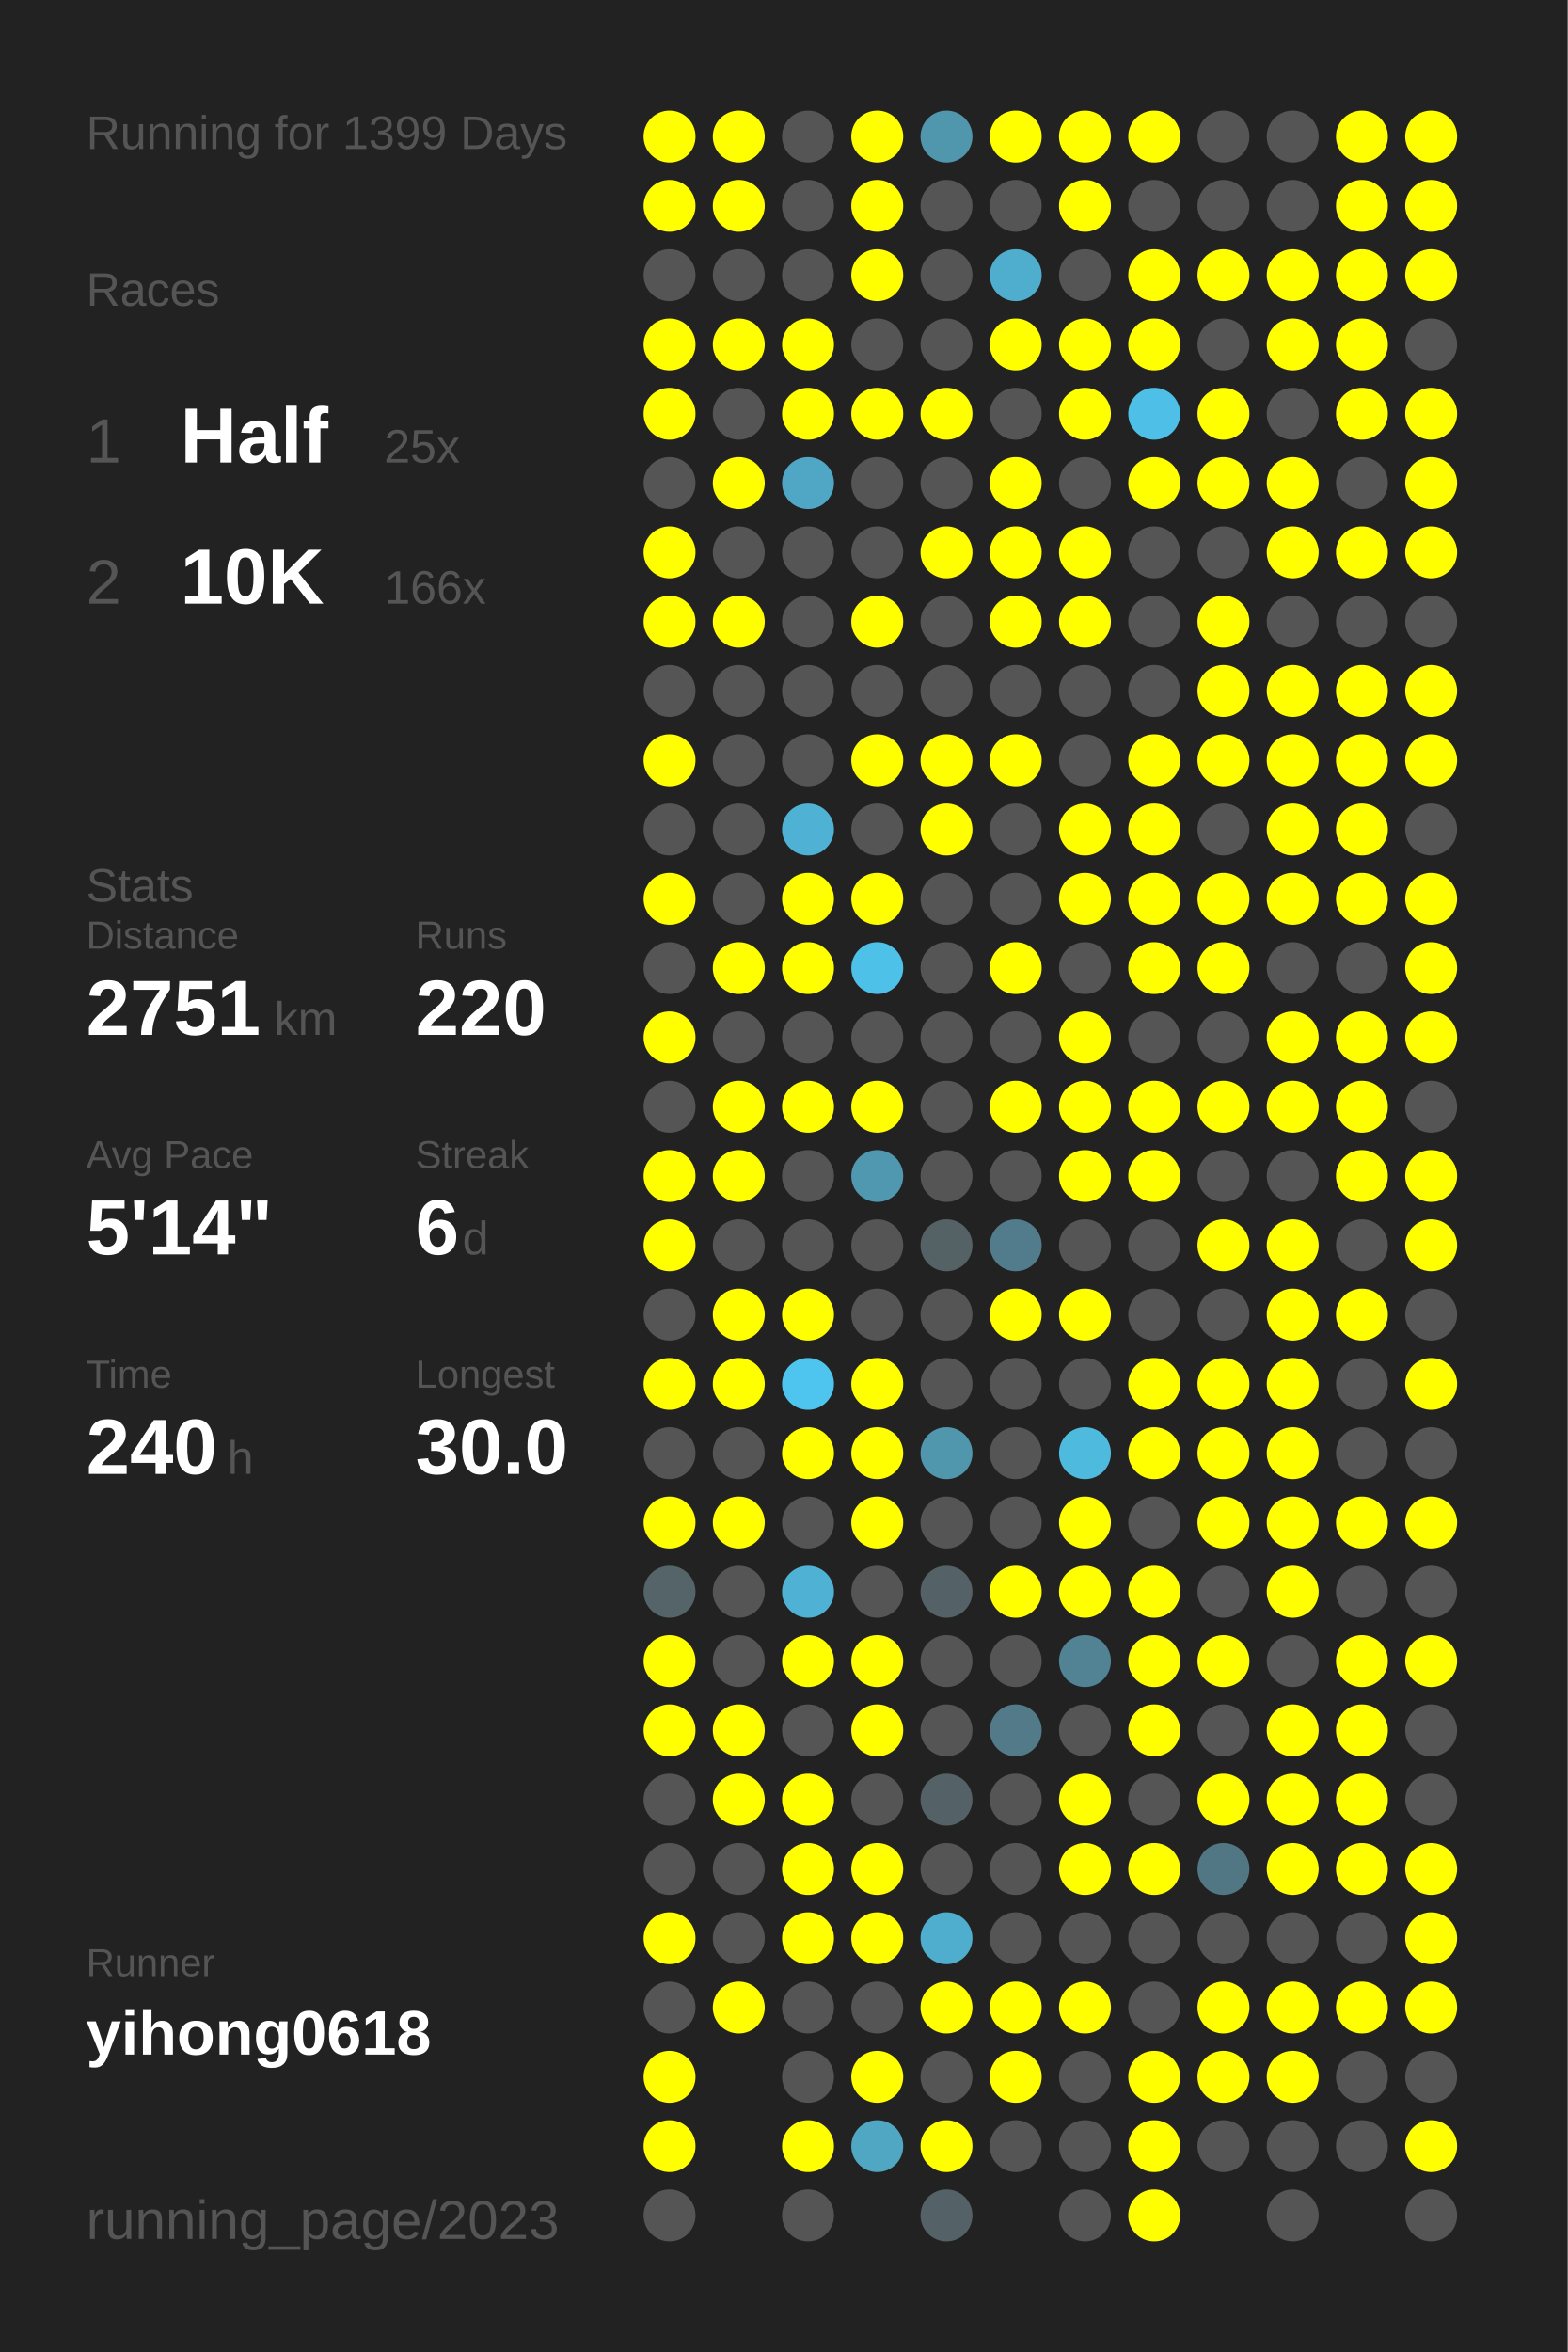
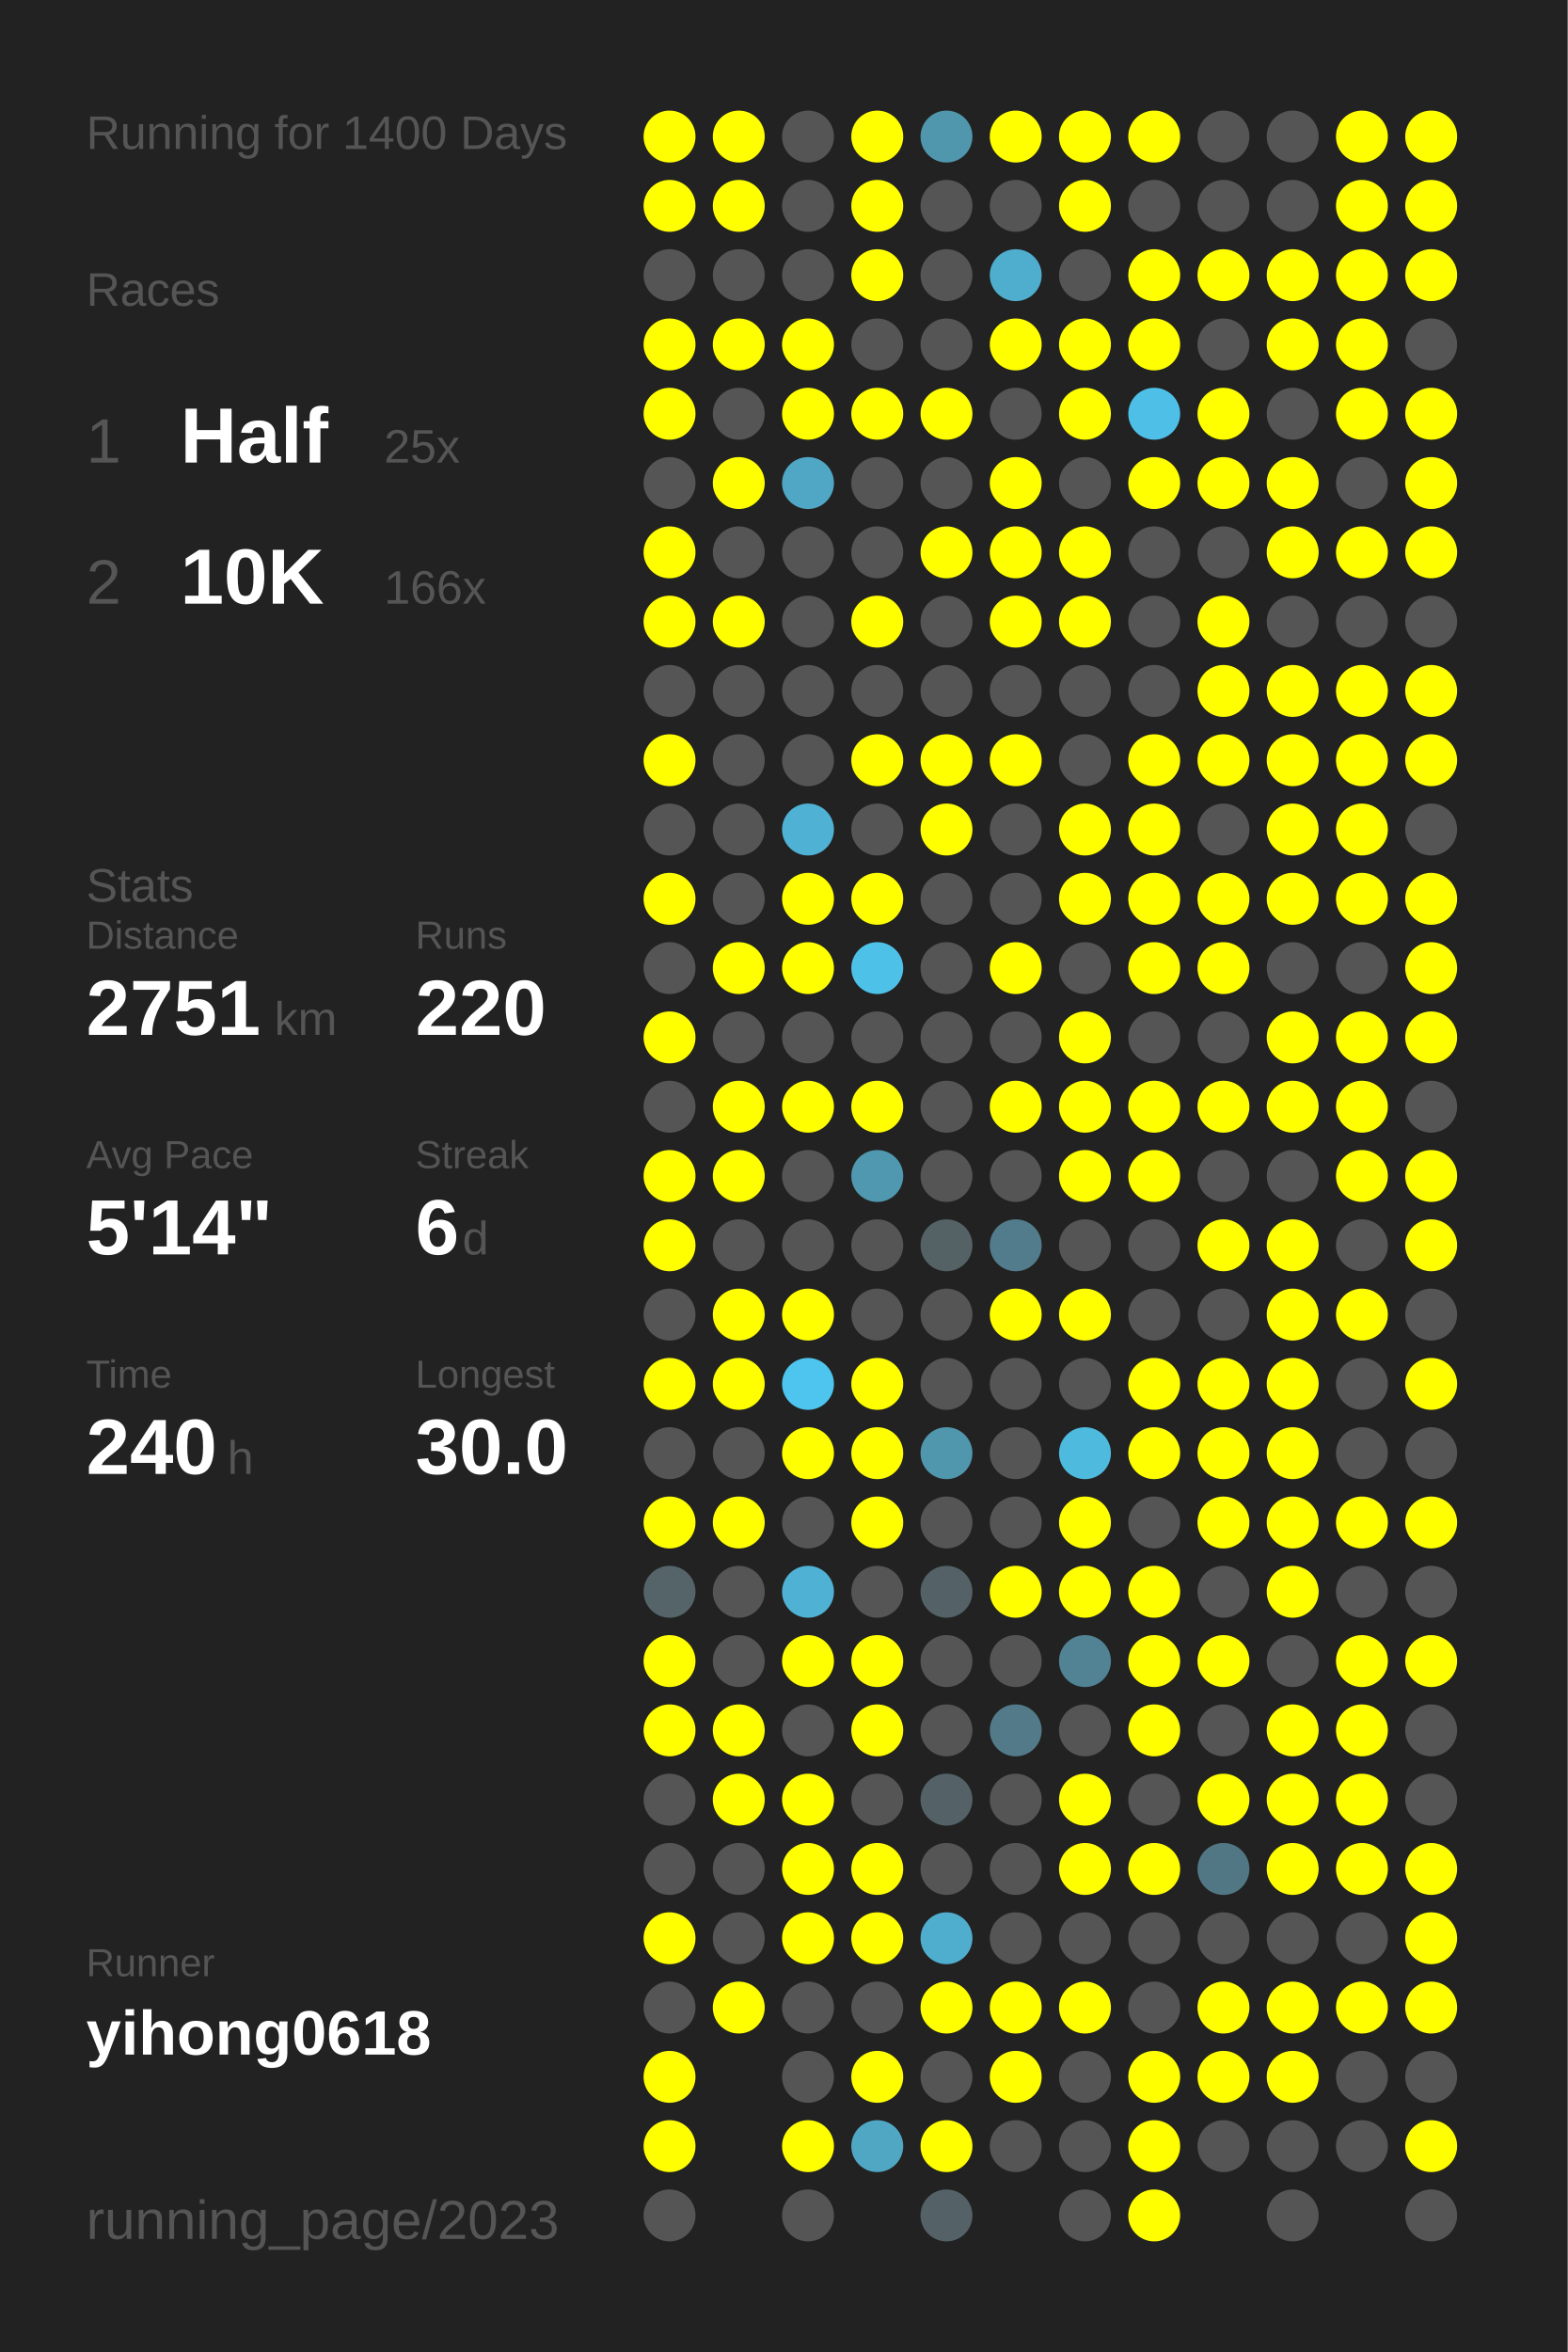
<svg xmlns="http://www.w3.org/2000/svg" baseProfile="full" height="300mm" version="1.1" viewBox="0,0,200,300" width="200mm">
  <defs />
  <rect fill="#222222" height="300" width="200" x="0" y="0" />
-   <text fill="#555555" style="font-size:6px; font-family:Arial;" x="11" y="19">Running for 1399 Days</text>
+   <text fill="#555555" style="font-size:6px; font-family:Arial;" x="11" y="19">Running for 1400 Days</text>
  <text fill="#555555" style="font-size:6px; font-family:Arial;" x="11" y="39">Races</text>
  <text fill="#555555" style="font-size:8px; font-family:Arial;" x="11" y="59">1</text>
  <text fill="#FFFFFF" style="font-size:10px; font-family:Arial; font-weight:bold;" x="23" y="59">Half</text>
  <text fill="#555555" style="font-size:6px; font-family:Arial;" x="49" y="59">25x</text>
  <text fill="#555555" style="font-size:8px; font-family:Arial;" x="11" y="77">2</text>
  <text fill="#FFFFFF" style="font-size:10px; font-family:Arial; font-weight:bold;" x="23" y="77">10K</text>
  <text fill="#555555" style="font-size:6px; font-family:Arial;" x="49" y="77">166x</text>
  <text fill="#555555" style="font-size:6px; font-family:Arial;" x="11" y="115">Stats</text>
  <text fill="#555555" style="font-size:5px; font-family:Arial;" x="11" y="121">Distance</text>
  <text fill="#FFFFFF" style="font-size:10px; font-family:Arial; font-weight:bold;" x="11" y="132">2751</text>
  <text fill="#555555" style="font-size:6px; font-family:Arial;" x="35" y="132">km</text>
  <text fill="#555555" style="font-size:5px; font-family:Arial;" x="53" y="121">Runs</text>
  <text fill="#FFFFFF" style="font-size:10px; font-family:Arial; font-weight:bold;" x="53" y="132">220</text>
  <text fill="#555555" style="font-size:5px; font-family:Arial;" x="11" y="149">Avg Pace</text>
  <text fill="#FFFFFF" style="font-size:10px; font-family:Arial; font-weight:bold;" x="11" y="160">5'14"</text>
  <text fill="#555555" style="font-size:5px; font-family:Arial;" x="53" y="149">Streak</text>
  <text fill="#FFFFFF" style="font-size:10px; font-family:Arial; font-weight:bold;" x="53" y="160">6</text>
  <text fill="#555555" style="font-size:6px; font-family:Arial;" x="59" y="160">d</text>
  <text fill="#555555" style="font-size:5px; font-family:Arial;" x="11" y="177">Time</text>
  <text fill="#FFFFFF" style="font-size:10px; font-family:Arial; font-weight:bold;" x="11" y="188">240</text>
  <text fill="#555555" style="font-size:6px; font-family:Arial;" x="29" y="188">h</text>
  <text fill="#555555" style="font-size:5px; font-family:Arial;" x="53" y="177">Longest</text>
  <text fill="#FFFFFF" style="font-size:10px; font-family:Arial; font-weight:bold;" x="53" y="188">30.0</text>
  <text fill="#555555" style="font-size:5px; font-family:Arial;" x="11" y="252.065">Runner</text>
  <text fill="#FFFFFF" style="font-size:8px; font-family:Arial; font-weight:bold;" x="11" y="262.065">yihong0618</text>
  <text fill="#555555" style="font-size:7px; font-family:Arial;" x="11" y="285.581">running_page/2023</text>
  <circle cx="85.417" cy="17.419" fill="#FFFF00" r="3.312" />
  <circle cx="85.417" cy="26.258" fill="#FFFF00" r="3.312" />
  <circle cx="85.417" cy="35.097" fill="#555555" r="3.312" />
  <circle cx="85.417" cy="43.935" fill="#FFFF00" r="3.312" />
  <circle cx="85.417" cy="52.774" fill="#FFFF00" r="3.312" />
  <circle cx="85.417" cy="61.613" fill="#555555" r="3.312" />
  <circle cx="85.417" cy="70.452" fill="#FFFF00" r="3.312" />
  <circle cx="85.417" cy="79.29" fill="#FFFF00" r="3.312" />
  <circle cx="85.417" cy="88.129" fill="#555555" r="3.312" />
  <circle cx="85.417" cy="96.968" fill="#FFFF00" r="3.312" />
  <circle cx="85.417" cy="105.806" fill="#555555" r="3.312" />
  <circle cx="85.417" cy="114.645" fill="#FFFF00" r="3.312" />
  <circle cx="85.417" cy="123.484" fill="#555555" r="3.312" />
  <circle cx="85.417" cy="132.323" fill="#FFFF00" r="3.312" />
  <circle cx="85.417" cy="141.161" fill="#555555" r="3.312" />
  <circle cx="85.417" cy="150" fill="#FFFF00" r="3.312" />
  <circle cx="85.417" cy="158.839" fill="#FFFF00" r="3.312" />
  <circle cx="85.417" cy="167.677" fill="#555555" r="3.312" />
  <circle cx="85.417" cy="176.516" fill="#FFFF00" r="3.312" />
  <circle cx="85.417" cy="185.355" fill="#555555" r="3.312" />
  <circle cx="85.417" cy="194.194" fill="#FFFF00" r="3.312" />
  <circle cx="85.417" cy="203.032" fill="#546469" r="3.312" />
  <circle cx="85.417" cy="211.871" fill="#FFFF00" r="3.312" />
  <circle cx="85.417" cy="220.71" fill="#FFFF00" r="3.312" />
  <circle cx="85.417" cy="229.548" fill="#555555" r="3.312" />
  <circle cx="85.417" cy="238.387" fill="#555555" r="3.312" />
  <circle cx="85.417" cy="247.226" fill="#FFFF00" r="3.312" />
  <circle cx="85.417" cy="256.065" fill="#555555" r="3.312" />
  <circle cx="85.417" cy="264.903" fill="#FFFF00" r="3.312" />
  <circle cx="85.417" cy="273.742" fill="#FFFF00" r="3.312" />
  <circle cx="85.417" cy="282.581" fill="#555555" r="3.312" />
  <circle cx="94.25" cy="17.419" fill="#FFFF00" r="3.312" />
  <circle cx="94.25" cy="26.258" fill="#FFFF00" r="3.312" />
  <circle cx="94.25" cy="35.097" fill="#555555" r="3.312" />
  <circle cx="94.25" cy="43.935" fill="#FFFF00" r="3.312" />
  <circle cx="94.25" cy="52.774" fill="#555555" r="3.312" />
  <circle cx="94.25" cy="61.613" fill="#FFFF00" r="3.312" />
  <circle cx="94.25" cy="70.452" fill="#555555" r="3.312" />
  <circle cx="94.25" cy="79.29" fill="#FFFF00" r="3.312" />
  <circle cx="94.25" cy="88.129" fill="#555555" r="3.312" />
  <circle cx="94.25" cy="96.968" fill="#555555" r="3.312" />
  <circle cx="94.25" cy="105.806" fill="#555555" r="3.312" />
  <circle cx="94.25" cy="114.645" fill="#555555" r="3.312" />
  <circle cx="94.25" cy="123.484" fill="#FFFF00" r="3.312" />
  <circle cx="94.25" cy="132.323" fill="#555555" r="3.312" />
  <circle cx="94.25" cy="141.161" fill="#FFFF00" r="3.312" />
  <circle cx="94.25" cy="150" fill="#FFFF00" r="3.312" />
  <circle cx="94.25" cy="158.839" fill="#555555" r="3.312" />
  <circle cx="94.25" cy="167.677" fill="#FFFF00" r="3.312" />
  <circle cx="94.25" cy="176.516" fill="#FFFF00" r="3.312" />
  <circle cx="94.25" cy="185.355" fill="#555555" r="3.312" />
  <circle cx="94.25" cy="194.194" fill="#FFFF00" r="3.312" />
  <circle cx="94.25" cy="203.032" fill="#555555" r="3.312" />
  <circle cx="94.25" cy="211.871" fill="#555555" r="3.312" />
  <circle cx="94.25" cy="220.71" fill="#FFFF00" r="3.312" />
  <circle cx="94.25" cy="229.548" fill="#FFFF00" r="3.312" />
  <circle cx="94.25" cy="238.387" fill="#555555" r="3.312" />
  <circle cx="94.25" cy="247.226" fill="#555555" r="3.312" />
  <circle cx="94.25" cy="256.065" fill="#FFFF00" r="3.312" />
  <circle cx="103.083" cy="17.419" fill="#555555" r="3.312" />
  <circle cx="103.083" cy="26.258" fill="#555555" r="3.312" />
  <circle cx="103.083" cy="35.097" fill="#555555" r="3.312" />
  <circle cx="103.083" cy="43.935" fill="#FFFF00" r="3.312" />
  <circle cx="103.083" cy="52.774" fill="#FFFF00" r="3.312" />
  <circle cx="103.083" cy="61.613" fill="#4fa7c5" r="3.312" />
  <circle cx="103.083" cy="70.452" fill="#555555" r="3.312" />
  <circle cx="103.083" cy="79.29" fill="#555555" r="3.312" />
  <circle cx="103.083" cy="88.129" fill="#555555" r="3.312" />
  <circle cx="103.083" cy="96.968" fill="#555555" r="3.312" />
  <circle cx="103.083" cy="105.806" fill="#4fb1d3" r="3.312" />
  <circle cx="103.083" cy="114.645" fill="#FFFF00" r="3.312" />
  <circle cx="103.083" cy="123.484" fill="#FFFF00" r="3.312" />
  <circle cx="103.083" cy="132.323" fill="#555555" r="3.312" />
  <circle cx="103.083" cy="141.161" fill="#FFFF00" r="3.312" />
  <circle cx="103.083" cy="150" fill="#555555" r="3.312" />
  <circle cx="103.083" cy="158.839" fill="#555555" r="3.312" />
  <circle cx="103.083" cy="167.677" fill="#FFFF00" r="3.312" />
  <circle cx="103.083" cy="176.516" fill="#4dc5ee" r="3.312" />
  <circle cx="103.083" cy="185.355" fill="#FFFF00" r="3.312" />
  <circle cx="103.083" cy="194.194" fill="#555555" r="3.312" />
  <circle cx="103.083" cy="203.032" fill="#4fb2d4" r="3.312" />
  <circle cx="103.083" cy="211.871" fill="#FFFF00" r="3.312" />
  <circle cx="103.083" cy="220.71" fill="#555555" r="3.312" />
  <circle cx="103.083" cy="229.548" fill="#FFFF00" r="3.312" />
  <circle cx="103.083" cy="238.387" fill="#FFFF00" r="3.312" />
  <circle cx="103.083" cy="247.226" fill="#FFFF00" r="3.312" />
  <circle cx="103.083" cy="256.065" fill="#555555" r="3.312" />
  <circle cx="103.083" cy="264.903" fill="#555555" r="3.312" />
  <circle cx="103.083" cy="273.742" fill="#FFFF00" r="3.312" />
  <circle cx="103.083" cy="282.581" fill="#555555" r="3.312" />
  <circle cx="111.917" cy="17.419" fill="#FFFF00" r="3.312" />
  <circle cx="111.917" cy="26.258" fill="#FFFF00" r="3.312" />
  <circle cx="111.917" cy="35.097" fill="#FFFF00" r="3.312" />
  <circle cx="111.917" cy="43.935" fill="#555555" r="3.312" />
  <circle cx="111.917" cy="52.774" fill="#FFFF00" r="3.312" />
  <circle cx="111.917" cy="61.613" fill="#555555" r="3.312" />
  <circle cx="111.917" cy="70.452" fill="#555555" r="3.312" />
  <circle cx="111.917" cy="79.29" fill="#FFFF00" r="3.312" />
  <circle cx="111.917" cy="88.129" fill="#555555" r="3.312" />
  <circle cx="111.917" cy="96.968" fill="#FFFF00" r="3.312" />
  <circle cx="111.917" cy="105.806" fill="#555555" r="3.312" />
  <circle cx="111.917" cy="114.645" fill="#FFFF00" r="3.312" />
  <circle cx="111.917" cy="123.484" fill="#4ec1e8" r="3.312" />
  <circle cx="111.917" cy="132.323" fill="#555555" r="3.312" />
  <circle cx="111.917" cy="141.161" fill="#FFFF00" r="3.312" />
  <circle cx="111.917" cy="150" fill="#5098b0" r="3.312" />
  <circle cx="111.917" cy="158.839" fill="#555555" r="3.312" />
  <circle cx="111.917" cy="167.677" fill="#555555" r="3.312" />
  <circle cx="111.917" cy="176.516" fill="#FFFF00" r="3.312" />
  <circle cx="111.917" cy="185.355" fill="#FFFF00" r="3.312" />
  <circle cx="111.917" cy="194.194" fill="#FFFF00" r="3.312" />
  <circle cx="111.917" cy="203.032" fill="#555555" r="3.312" />
  <circle cx="111.917" cy="211.871" fill="#FFFF00" r="3.312" />
  <circle cx="111.917" cy="220.71" fill="#FFFF00" r="3.312" />
  <circle cx="111.917" cy="229.548" fill="#555555" r="3.312" />
  <circle cx="111.917" cy="238.387" fill="#FFFF00" r="3.312" />
  <circle cx="111.917" cy="247.226" fill="#FFFF00" r="3.312" />
  <circle cx="111.917" cy="256.065" fill="#555555" r="3.312" />
  <circle cx="111.917" cy="264.903" fill="#FFFF00" r="3.312" />
  <circle cx="111.917" cy="273.742" fill="#4fa7c4" r="3.312" />
  <circle cx="120.75" cy="17.419" fill="#5096ad" r="3.312" />
  <circle cx="120.75" cy="26.258" fill="#555555" r="3.312" />
  <circle cx="120.75" cy="35.097" fill="#555555" r="3.312" />
  <circle cx="120.75" cy="43.935" fill="#555555" r="3.312" />
  <circle cx="120.75" cy="52.774" fill="#FFFF00" r="3.312" />
  <circle cx="120.75" cy="61.613" fill="#555555" r="3.312" />
  <circle cx="120.75" cy="70.452" fill="#FFFF00" r="3.312" />
  <circle cx="120.75" cy="79.29" fill="#555555" r="3.312" />
  <circle cx="120.75" cy="88.129" fill="#555555" r="3.312" />
  <circle cx="120.75" cy="96.968" fill="#FFFF00" r="3.312" />
  <circle cx="120.75" cy="105.806" fill="#FFFF00" r="3.312" />
  <circle cx="120.75" cy="114.645" fill="#555555" r="3.312" />
  <circle cx="120.75" cy="123.484" fill="#555555" r="3.312" />
  <circle cx="120.75" cy="132.323" fill="#555555" r="3.312" />
  <circle cx="120.75" cy="141.161" fill="#555555" r="3.312" />
  <circle cx="120.75" cy="150" fill="#555555" r="3.312" />
  <circle cx="120.75" cy="158.839" fill="#546266" r="3.312" />
  <circle cx="120.75" cy="167.677" fill="#555555" r="3.312" />
  <circle cx="120.75" cy="176.516" fill="#555555" r="3.312" />
  <circle cx="120.75" cy="185.355" fill="#5096ad" r="3.312" />
  <circle cx="120.75" cy="194.194" fill="#555555" r="3.312" />
  <circle cx="120.75" cy="203.032" fill="#546166" r="3.312" />
  <circle cx="120.75" cy="211.871" fill="#555555" r="3.312" />
  <circle cx="120.75" cy="220.71" fill="#555555" r="3.312" />
  <circle cx="120.75" cy="229.548" fill="#546267" r="3.312" />
  <circle cx="120.75" cy="238.387" fill="#555555" r="3.312" />
  <circle cx="120.75" cy="247.226" fill="#4faece" r="3.312" />
  <circle cx="120.75" cy="256.065" fill="#FFFF00" r="3.312" />
  <circle cx="120.75" cy="264.903" fill="#555555" r="3.312" />
  <circle cx="120.75" cy="273.742" fill="#FFFF00" r="3.312" />
  <circle cx="120.75" cy="282.581" fill="#546166" r="3.312" />
  <circle cx="129.583" cy="17.419" fill="#FFFF00" r="3.312" />
  <circle cx="129.583" cy="26.258" fill="#555555" r="3.312" />
  <circle cx="129.583" cy="35.097" fill="#4fadcd" r="3.312" />
  <circle cx="129.583" cy="43.935" fill="#FFFF00" r="3.312" />
  <circle cx="129.583" cy="52.774" fill="#555555" r="3.312" />
  <circle cx="129.583" cy="61.613" fill="#FFFF00" r="3.312" />
  <circle cx="129.583" cy="70.452" fill="#FFFF00" r="3.312" />
  <circle cx="129.583" cy="79.29" fill="#FFFF00" r="3.312" />
  <circle cx="129.583" cy="88.129" fill="#555555" r="3.312" />
  <circle cx="129.583" cy="96.968" fill="#FFFF00" r="3.312" />
  <circle cx="129.583" cy="105.806" fill="#555555" r="3.312" />
  <circle cx="129.583" cy="114.645" fill="#555555" r="3.312" />
  <circle cx="129.583" cy="123.484" fill="#FFFF00" r="3.312" />
  <circle cx="129.583" cy="132.323" fill="#555555" r="3.312" />
  <circle cx="129.583" cy="141.161" fill="#FFFF00" r="3.312" />
  <circle cx="129.583" cy="150" fill="#555555" r="3.312" />
  <circle cx="129.583" cy="158.839" fill="#527c8b" r="3.312" />
  <circle cx="129.583" cy="167.677" fill="#FFFF00" r="3.312" />
  <circle cx="129.583" cy="176.516" fill="#555555" r="3.312" />
  <circle cx="129.583" cy="185.355" fill="#555555" r="3.312" />
  <circle cx="129.583" cy="194.194" fill="#555555" r="3.312" />
  <circle cx="129.583" cy="203.032" fill="#FFFF00" r="3.312" />
  <circle cx="129.583" cy="211.871" fill="#555555" r="3.312" />
  <circle cx="129.583" cy="220.71" fill="#527a88" r="3.312" />
  <circle cx="129.583" cy="229.548" fill="#555555" r="3.312" />
  <circle cx="129.583" cy="238.387" fill="#555555" r="3.312" />
  <circle cx="129.583" cy="247.226" fill="#555555" r="3.312" />
  <circle cx="129.583" cy="256.065" fill="#FFFF00" r="3.312" />
  <circle cx="129.583" cy="264.903" fill="#FFFF00" r="3.312" />
  <circle cx="129.583" cy="273.742" fill="#555555" r="3.312" />
  <circle cx="138.417" cy="17.419" fill="#FFFF00" r="3.312" />
  <circle cx="138.417" cy="26.258" fill="#FFFF00" r="3.312" />
  <circle cx="138.417" cy="35.097" fill="#555555" r="3.312" />
  <circle cx="138.417" cy="43.935" fill="#FFFF00" r="3.312" />
  <circle cx="138.417" cy="52.774" fill="#FFFF00" r="3.312" />
  <circle cx="138.417" cy="61.613" fill="#555555" r="3.312" />
  <circle cx="138.417" cy="70.452" fill="#FFFF00" r="3.312" />
  <circle cx="138.417" cy="79.29" fill="#FFFF00" r="3.312" />
  <circle cx="138.417" cy="88.129" fill="#555555" r="3.312" />
  <circle cx="138.417" cy="96.968" fill="#555555" r="3.312" />
  <circle cx="138.417" cy="105.806" fill="#FFFF00" r="3.312" />
  <circle cx="138.417" cy="114.645" fill="#FFFF00" r="3.312" />
  <circle cx="138.417" cy="123.484" fill="#555555" r="3.312" />
  <circle cx="138.417" cy="132.323" fill="#FFFF00" r="3.312" />
  <circle cx="138.417" cy="141.161" fill="#FFFF00" r="3.312" />
  <circle cx="138.417" cy="150" fill="#FFFF00" r="3.312" />
  <circle cx="138.417" cy="158.839" fill="#555555" r="3.312" />
  <circle cx="138.417" cy="167.677" fill="#FFFF00" r="3.312" />
  <circle cx="138.417" cy="176.516" fill="#555555" r="3.312" />
  <circle cx="138.417" cy="185.355" fill="#4ebade" r="3.312" />
  <circle cx="138.417" cy="194.194" fill="#FFFF00" r="3.312" />
  <circle cx="138.417" cy="203.032" fill="#FFFF00" r="3.312" />
  <circle cx="138.417" cy="211.871" fill="#518394" r="3.312" />
  <circle cx="138.417" cy="220.71" fill="#555555" r="3.312" />
  <circle cx="138.417" cy="229.548" fill="#FFFF00" r="3.312" />
  <circle cx="138.417" cy="238.387" fill="#FFFF00" r="3.312" />
  <circle cx="138.417" cy="247.226" fill="#555555" r="3.312" />
  <circle cx="138.417" cy="256.065" fill="#FFFF00" r="3.312" />
  <circle cx="138.417" cy="264.903" fill="#555555" r="3.312" />
  <circle cx="138.417" cy="273.742" fill="#555555" r="3.312" />
  <circle cx="138.417" cy="282.581" fill="#555555" r="3.312" />
  <circle cx="147.25" cy="17.419" fill="#FFFF00" r="3.312" />
  <circle cx="147.25" cy="26.258" fill="#555555" r="3.312" />
  <circle cx="147.25" cy="35.097" fill="#FFFF00" r="3.312" />
  <circle cx="147.25" cy="43.935" fill="#FFFF00" r="3.312" />
  <circle cx="147.25" cy="52.774" fill="#4ebfe6" r="3.312" />
  <circle cx="147.25" cy="61.613" fill="#FFFF00" r="3.312" />
  <circle cx="147.25" cy="70.452" fill="#555555" r="3.312" />
  <circle cx="147.25" cy="79.29" fill="#555555" r="3.312" />
  <circle cx="147.25" cy="88.129" fill="#555555" r="3.312" />
  <circle cx="147.25" cy="96.968" fill="#FFFF00" r="3.312" />
  <circle cx="147.25" cy="105.806" fill="#FFFF00" r="3.312" />
  <circle cx="147.25" cy="114.645" fill="#FFFF00" r="3.312" />
  <circle cx="147.25" cy="123.484" fill="#FFFF00" r="3.312" />
  <circle cx="147.25" cy="132.323" fill="#555555" r="3.312" />
  <circle cx="147.25" cy="141.161" fill="#FFFF00" r="3.312" />
  <circle cx="147.25" cy="150" fill="#FFFF00" r="3.312" />
  <circle cx="147.25" cy="158.839" fill="#555555" r="3.312" />
  <circle cx="147.25" cy="167.677" fill="#555555" r="3.312" />
  <circle cx="147.25" cy="176.516" fill="#FFFF00" r="3.312" />
  <circle cx="147.25" cy="185.355" fill="#FFFF00" r="3.312" />
  <circle cx="147.25" cy="194.194" fill="#555555" r="3.312" />
  <circle cx="147.25" cy="203.032" fill="#FFFF00" r="3.312" />
  <circle cx="147.25" cy="211.871" fill="#FFFF00" r="3.312" />
  <circle cx="147.25" cy="220.71" fill="#FFFF00" r="3.312" />
  <circle cx="147.25" cy="229.548" fill="#555555" r="3.312" />
  <circle cx="147.25" cy="238.387" fill="#FFFF00" r="3.312" />
  <circle cx="147.25" cy="247.226" fill="#555555" r="3.312" />
  <circle cx="147.25" cy="256.065" fill="#555555" r="3.312" />
  <circle cx="147.25" cy="264.903" fill="#FFFF00" r="3.312" />
  <circle cx="147.25" cy="273.742" fill="#FFFF00" r="3.312" />
  <circle cx="147.25" cy="282.581" fill="#FFFF00" r="3.312" />
  <circle cx="156.083" cy="17.419" fill="#555555" r="3.312" />
  <circle cx="156.083" cy="26.258" fill="#555555" r="3.312" />
  <circle cx="156.083" cy="35.097" fill="#FFFF00" r="3.312" />
  <circle cx="156.083" cy="43.935" fill="#555555" r="3.312" />
  <circle cx="156.083" cy="52.774" fill="#FFFF00" r="3.312" />
  <circle cx="156.083" cy="61.613" fill="#FFFF00" r="3.312" />
  <circle cx="156.083" cy="70.452" fill="#555555" r="3.312" />
  <circle cx="156.083" cy="79.29" fill="#FFFF00" r="3.312" />
  <circle cx="156.083" cy="88.129" fill="#FFFF00" r="3.312" />
  <circle cx="156.083" cy="96.968" fill="#FFFF00" r="3.312" />
  <circle cx="156.083" cy="105.806" fill="#555555" r="3.312" />
  <circle cx="156.083" cy="114.645" fill="#FFFF00" r="3.312" />
  <circle cx="156.083" cy="123.484" fill="#FFFF00" r="3.312" />
  <circle cx="156.083" cy="132.323" fill="#555555" r="3.312" />
  <circle cx="156.083" cy="141.161" fill="#FFFF00" r="3.312" />
  <circle cx="156.083" cy="150" fill="#555555" r="3.312" />
  <circle cx="156.083" cy="158.839" fill="#FFFF00" r="3.312" />
  <circle cx="156.083" cy="167.677" fill="#555555" r="3.312" />
  <circle cx="156.083" cy="176.516" fill="#FFFF00" r="3.312" />
  <circle cx="156.083" cy="185.355" fill="#FFFF00" r="3.312" />
  <circle cx="156.083" cy="194.194" fill="#FFFF00" r="3.312" />
  <circle cx="156.083" cy="203.032" fill="#555555" r="3.312" />
  <circle cx="156.083" cy="211.871" fill="#FFFF00" r="3.312" />
  <circle cx="156.083" cy="220.71" fill="#555555" r="3.312" />
  <circle cx="156.083" cy="229.548" fill="#FFFF00" r="3.312" />
  <circle cx="156.083" cy="238.387" fill="#527784" r="3.312" />
  <circle cx="156.083" cy="247.226" fill="#555555" r="3.312" />
  <circle cx="156.083" cy="256.065" fill="#FFFF00" r="3.312" />
  <circle cx="156.083" cy="264.903" fill="#FFFF00" r="3.312" />
  <circle cx="156.083" cy="273.742" fill="#555555" r="3.312" />
  <circle cx="164.917" cy="17.419" fill="#555555" r="3.312" />
  <circle cx="164.917" cy="26.258" fill="#555555" r="3.312" />
  <circle cx="164.917" cy="35.097" fill="#FFFF00" r="3.312" />
  <circle cx="164.917" cy="43.935" fill="#FFFF00" r="3.312" />
  <circle cx="164.917" cy="52.774" fill="#555555" r="3.312" />
  <circle cx="164.917" cy="61.613" fill="#FFFF00" r="3.312" />
  <circle cx="164.917" cy="70.452" fill="#FFFF00" r="3.312" />
  <circle cx="164.917" cy="79.29" fill="#555555" r="3.312" />
  <circle cx="164.917" cy="88.129" fill="#FFFF00" r="3.312" />
  <circle cx="164.917" cy="96.968" fill="#FFFF00" r="3.312" />
  <circle cx="164.917" cy="105.806" fill="#FFFF00" r="3.312" />
  <circle cx="164.917" cy="114.645" fill="#FFFF00" r="3.312" />
  <circle cx="164.917" cy="123.484" fill="#555555" r="3.312" />
  <circle cx="164.917" cy="132.323" fill="#FFFF00" r="3.312" />
  <circle cx="164.917" cy="141.161" fill="#FFFF00" r="3.312" />
  <circle cx="164.917" cy="150" fill="#555555" r="3.312" />
  <circle cx="164.917" cy="158.839" fill="#FFFF00" r="3.312" />
  <circle cx="164.917" cy="167.677" fill="#FFFF00" r="3.312" />
  <circle cx="164.917" cy="176.516" fill="#FFFF00" r="3.312" />
  <circle cx="164.917" cy="185.355" fill="#FFFF00" r="3.312" />
  <circle cx="164.917" cy="194.194" fill="#FFFF00" r="3.312" />
  <circle cx="164.917" cy="203.032" fill="#FFFF00" r="3.312" />
  <circle cx="164.917" cy="211.871" fill="#555555" r="3.312" />
  <circle cx="164.917" cy="220.71" fill="#FFFF00" r="3.312" />
  <circle cx="164.917" cy="229.548" fill="#FFFF00" r="3.312" />
  <circle cx="164.917" cy="238.387" fill="#FFFF00" r="3.312" />
  <circle cx="164.917" cy="247.226" fill="#555555" r="3.312" />
  <circle cx="164.917" cy="256.065" fill="#FFFF00" r="3.312" />
  <circle cx="164.917" cy="264.903" fill="#FFFF00" r="3.312" />
  <circle cx="164.917" cy="273.742" fill="#555555" r="3.312" />
  <circle cx="164.917" cy="282.581" fill="#555555" r="3.312" />
  <circle cx="173.75" cy="17.419" fill="#FFFF00" r="3.312" />
  <circle cx="173.75" cy="26.258" fill="#FFFF00" r="3.312" />
  <circle cx="173.75" cy="35.097" fill="#FFFF00" r="3.312" />
  <circle cx="173.75" cy="43.935" fill="#FFFF00" r="3.312" />
  <circle cx="173.75" cy="52.774" fill="#FFFF00" r="3.312" />
  <circle cx="173.75" cy="61.613" fill="#555555" r="3.312" />
  <circle cx="173.75" cy="70.452" fill="#FFFF00" r="3.312" />
  <circle cx="173.75" cy="79.29" fill="#555555" r="3.312" />
  <circle cx="173.75" cy="88.129" fill="#FFFF00" r="3.312" />
  <circle cx="173.75" cy="96.968" fill="#FFFF00" r="3.312" />
  <circle cx="173.75" cy="105.806" fill="#FFFF00" r="3.312" />
  <circle cx="173.75" cy="114.645" fill="#FFFF00" r="3.312" />
  <circle cx="173.75" cy="123.484" fill="#555555" r="3.312" />
  <circle cx="173.75" cy="132.323" fill="#FFFF00" r="3.312" />
  <circle cx="173.75" cy="141.161" fill="#FFFF00" r="3.312" />
  <circle cx="173.75" cy="150" fill="#FFFF00" r="3.312" />
  <circle cx="173.75" cy="158.839" fill="#555555" r="3.312" />
  <circle cx="173.75" cy="167.677" fill="#FFFF00" r="3.312" />
  <circle cx="173.75" cy="176.516" fill="#555555" r="3.312" />
  <circle cx="173.75" cy="185.355" fill="#555555" r="3.312" />
  <circle cx="173.75" cy="194.194" fill="#FFFF00" r="3.312" />
  <circle cx="173.75" cy="203.032" fill="#555555" r="3.312" />
  <circle cx="173.75" cy="211.871" fill="#FFFF00" r="3.312" />
  <circle cx="173.75" cy="220.71" fill="#FFFF00" r="3.312" />
  <circle cx="173.75" cy="229.548" fill="#FFFF00" r="3.312" />
  <circle cx="173.75" cy="238.387" fill="#FFFF00" r="3.312" />
  <circle cx="173.75" cy="247.226" fill="#555555" r="3.312" />
  <circle cx="173.75" cy="256.065" fill="#FFFF00" r="3.312" />
  <circle cx="173.75" cy="264.903" fill="#555555" r="3.312" />
  <circle cx="173.75" cy="273.742" fill="#555555" r="3.312" />
  <circle cx="182.583" cy="17.419" fill="#FFFF00" r="3.312" />
  <circle cx="182.583" cy="26.258" fill="#FFFF00" r="3.312" />
  <circle cx="182.583" cy="35.097" fill="#FFFF00" r="3.312" />
  <circle cx="182.583" cy="43.935" fill="#555555" r="3.312" />
  <circle cx="182.583" cy="52.774" fill="#FFFF00" r="3.312" />
  <circle cx="182.583" cy="61.613" fill="#FFFF00" r="3.312" />
  <circle cx="182.583" cy="70.452" fill="#FFFF00" r="3.312" />
  <circle cx="182.583" cy="79.29" fill="#555555" r="3.312" />
  <circle cx="182.583" cy="88.129" fill="#FFFF00" r="3.312" />
  <circle cx="182.583" cy="96.968" fill="#FFFF00" r="3.312" />
  <circle cx="182.583" cy="105.806" fill="#555555" r="3.312" />
  <circle cx="182.583" cy="114.645" fill="#FFFF00" r="3.312" />
  <circle cx="182.583" cy="123.484" fill="#FFFF00" r="3.312" />
  <circle cx="182.583" cy="132.323" fill="#FFFF00" r="3.312" />
  <circle cx="182.583" cy="141.161" fill="#555555" r="3.312" />
  <circle cx="182.583" cy="150" fill="#FFFF00" r="3.312" />
  <circle cx="182.583" cy="158.839" fill="#FFFF00" r="3.312" />
  <circle cx="182.583" cy="167.677" fill="#555555" r="3.312" />
  <circle cx="182.583" cy="176.516" fill="#FFFF00" r="3.312" />
  <circle cx="182.583" cy="185.355" fill="#555555" r="3.312" />
  <circle cx="182.583" cy="194.194" fill="#FFFF00" r="3.312" />
  <circle cx="182.583" cy="203.032" fill="#555555" r="3.312" />
  <circle cx="182.583" cy="211.871" fill="#FFFF00" r="3.312" />
  <circle cx="182.583" cy="220.71" fill="#555555" r="3.312" />
  <circle cx="182.583" cy="229.548" fill="#555555" r="3.312" />
  <circle cx="182.583" cy="238.387" fill="#FFFF00" r="3.312" />
  <circle cx="182.583" cy="247.226" fill="#FFFF00" r="3.312" />
  <circle cx="182.583" cy="256.065" fill="#FFFF00" r="3.312" />
  <circle cx="182.583" cy="264.903" fill="#555555" r="3.312" />
  <circle cx="182.583" cy="273.742" fill="#FFFF00" r="3.312" />
  <circle cx="182.583" cy="282.581" fill="#555555" r="3.312" />
</svg>
